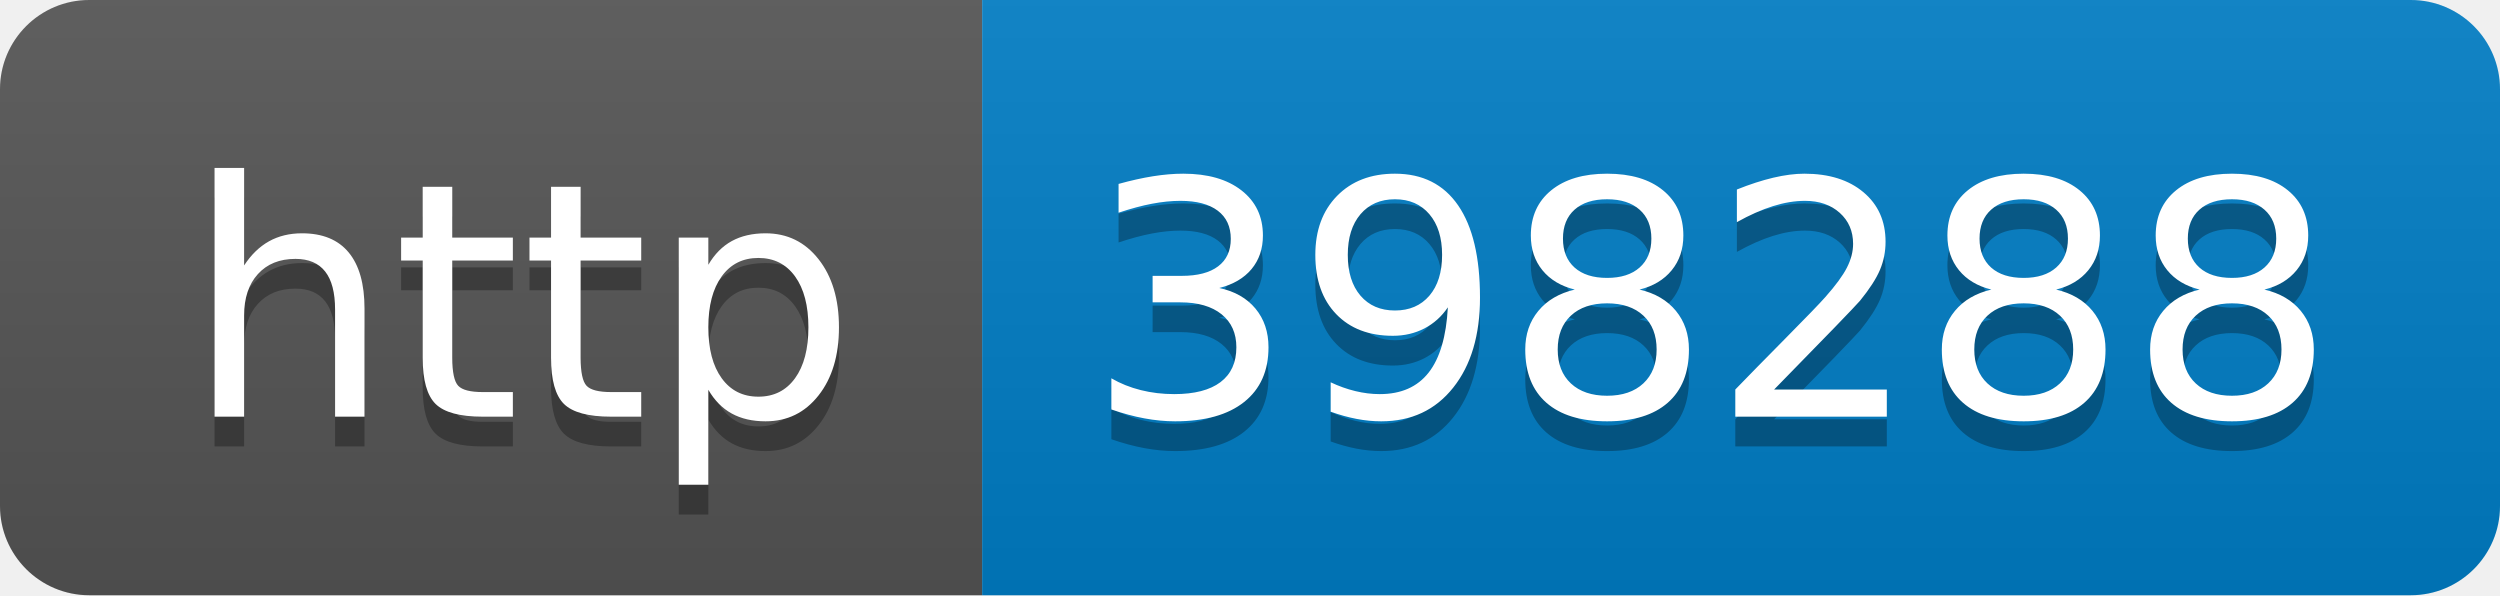
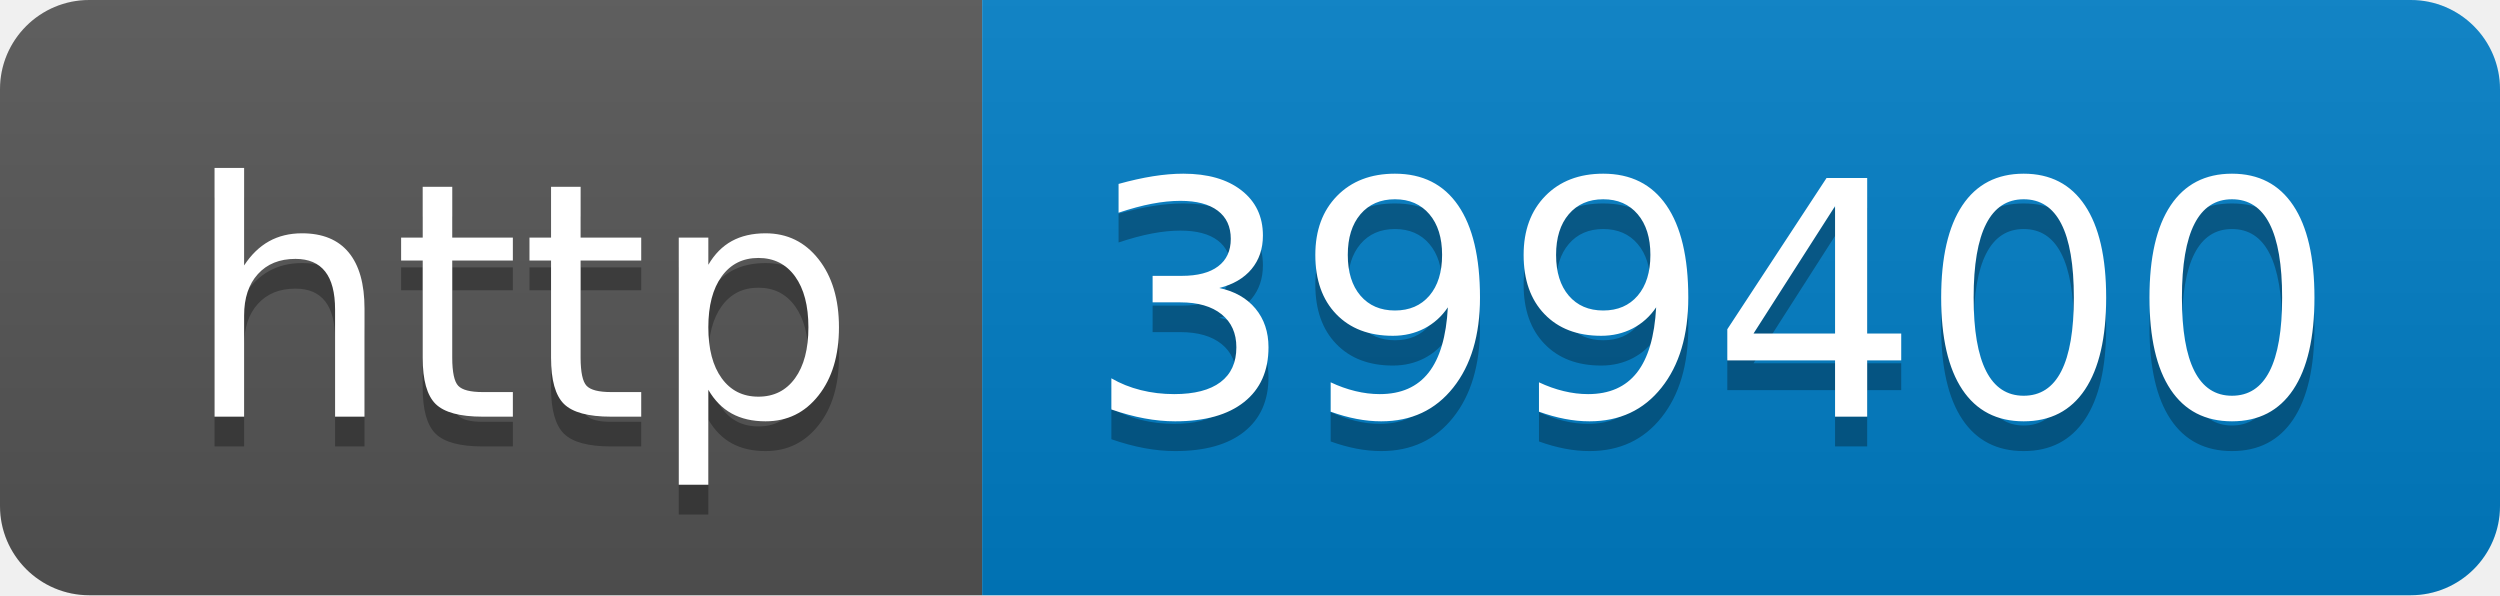
- <svg xmlns="http://www.w3.org/2000/svg" width="84" height="20" role="img" aria-label="http: 398288">
+ <svg xmlns="http://www.w3.org/2000/svg" width="84" height="20" role="img" aria-label="http: 399400">
  <linearGradient id="s" x2="0" y2="100%">
    <stop offset="0" stop-color="#bbb" stop-opacity=".1" />
    <stop offset="1" stop-opacity=".1" />
  </linearGradient>
  <clipPath id="r">
    <rect width="84" height="20" rx="3" fill="#fff" />
  </clipPath>
  <g clip-path="url(#r)">
    <rect width="33" height="20" fill="#555" />
    <rect x="33" width="51" height="20" fill="#007ec6" />
    <rect width="84" height="20" fill="url(#s)" />
  </g>
  <g fill="#fff" text-anchor="middle" font-family="Verdana,Geneva,DejaVu Sans,sans-serif" text-rendering="geometricPrecision" font-size="110">
    <text aria-hidden="true" x="175" y="150" fill="#010101" fill-opacity=".3" transform="scale(.1)" textLength="230">http</text>
    <text x="175" y="140" transform="scale(.1)" fill="#fff" textLength="230">http</text>
-     <text aria-hidden="true" x="575" y="150" fill="#010101" fill-opacity=".3" transform="scale(.1)" textLength="410">398288</text>
-     <text x="575" y="140" transform="scale(.1)" fill="#fff" textLength="410">398288</text>
+     <text aria-hidden="true" x="575" y="150" fill="#010101" fill-opacity=".3" transform="scale(.1)" textLength="410">399400</text>
+     <text x="575" y="140" transform="scale(.1)" fill="#fff" textLength="410">399400</text>
  </g>
</svg>
